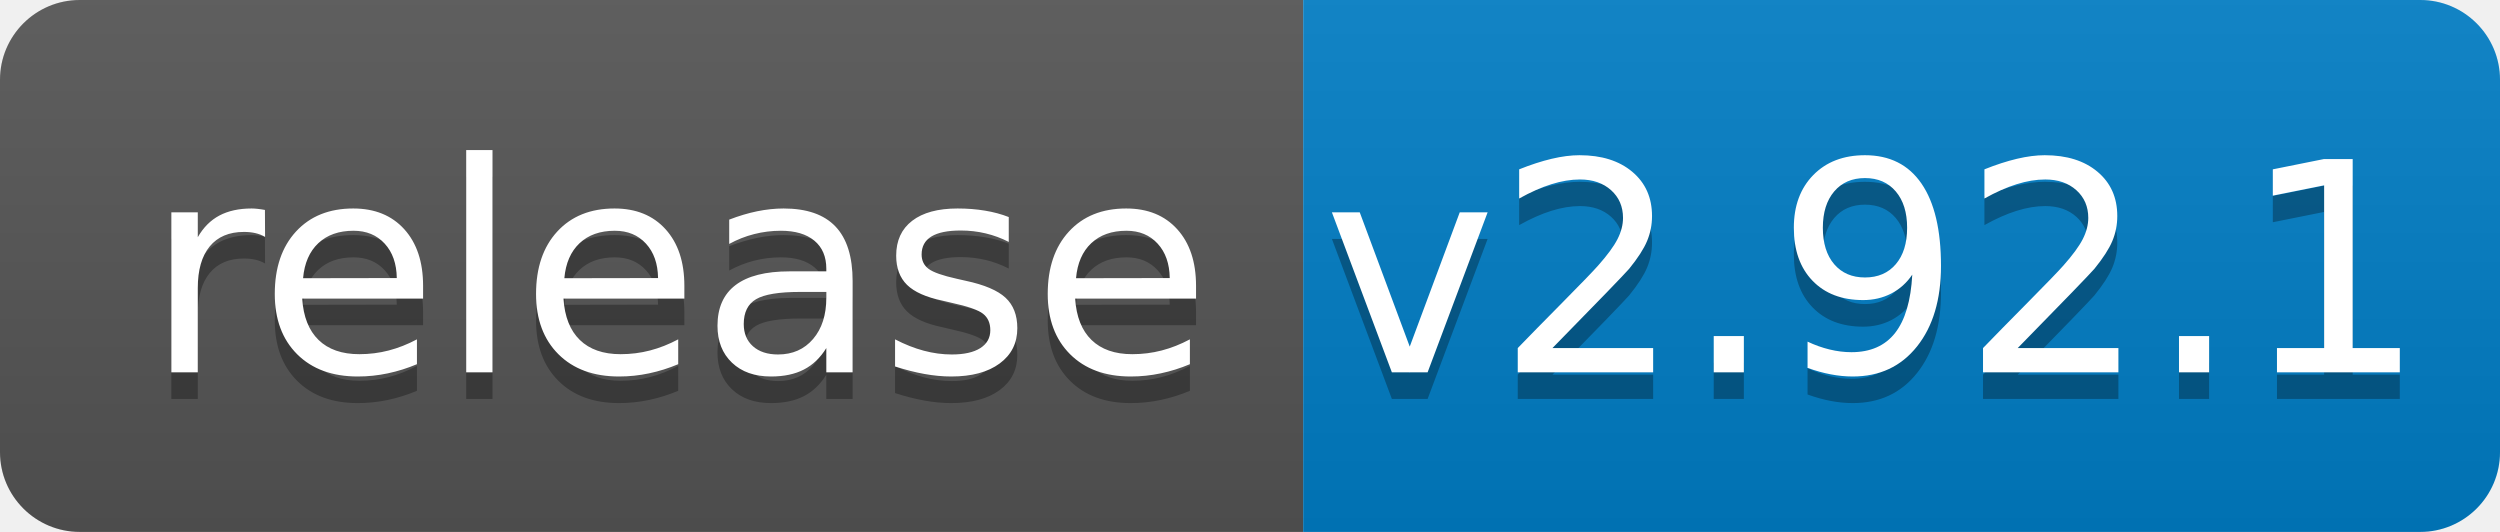
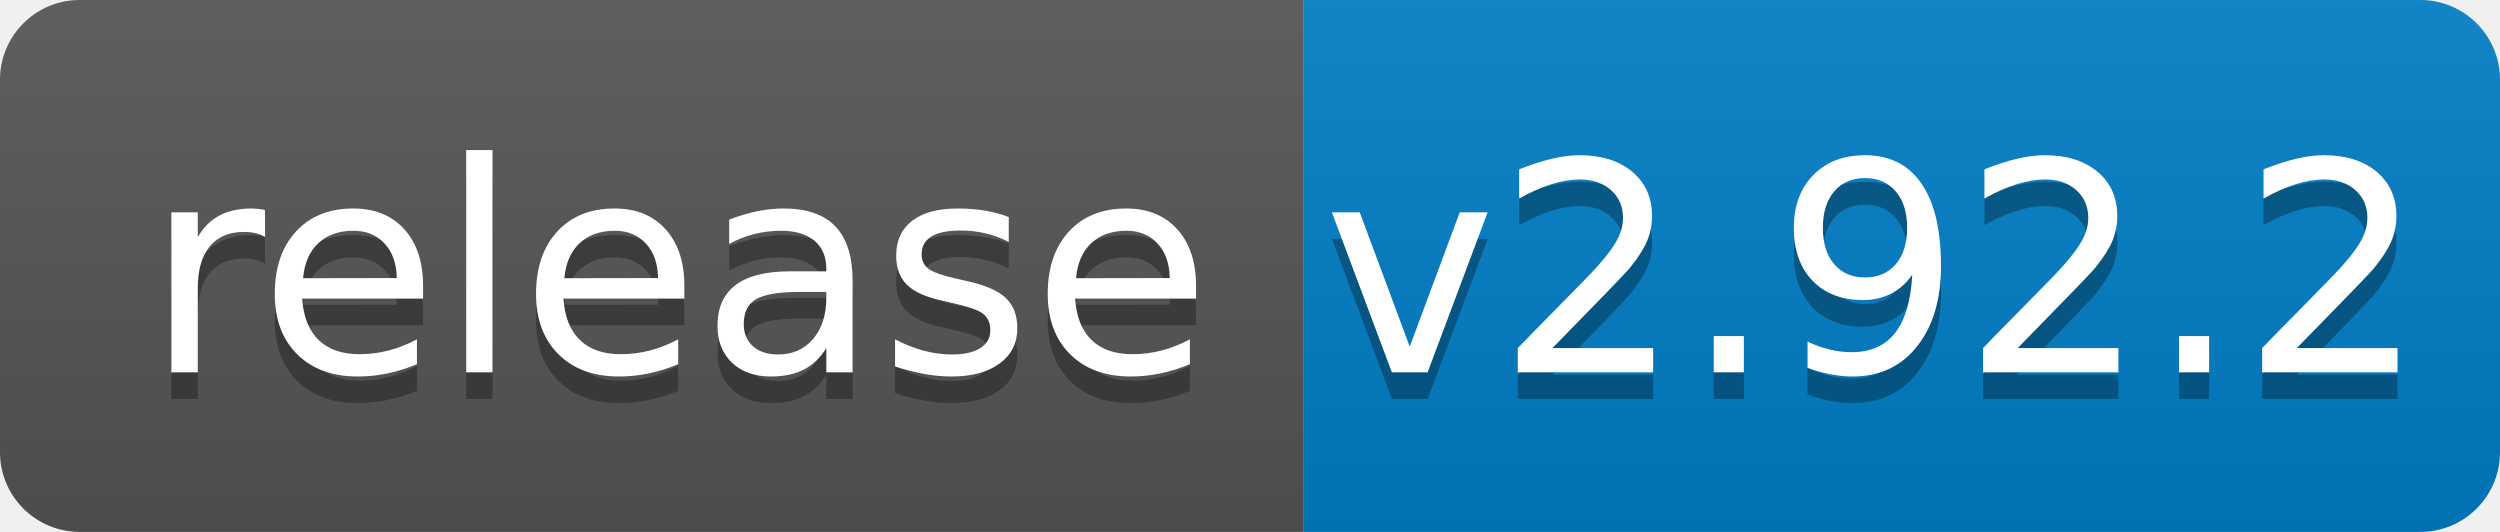
<svg xmlns="http://www.w3.org/2000/svg" width="94" height="20">
  <linearGradient id="b" x2="0" y2="100%">
    <stop offset="0" stop-color="#bbb" stop-opacity=".1" />
    <stop offset="1" stop-opacity=".1" />
  </linearGradient>
  <clipPath id="a">
    <rect width="94" height="20" rx="3" fill="#fff" />
  </clipPath>
  <g clip-path="url(#a)">
    <path fill="#555" d="M0 0h49v20H0z" />
    <path fill="#007ec6" d="M49 0h45v20H49z" />
    <path fill="url(#b)" d="M0 0h94v20H0z" />
  </g>
  <g fill="#fff" text-anchor="middle" font-family="DejaVu Sans,Verdana,Geneva,sans-serif" font-size="110">
    <text x="255" y="150" fill="#010101" fill-opacity=".3" transform="scale(.1)" textLength="390">release</text>
    <text x="255" y="140" transform="scale(.1)" textLength="390">release</text>
-     <text x="705" y="150" fill="#010101" fill-opacity=".3" transform="scale(.1)" textLength="350">v2.92.1</text>
-     <text x="705" y="140" transform="scale(.1)" textLength="350">v2.92.1</text>
+     <text x="705" y="150" fill="#010101" fill-opacity=".3" transform="scale(.1)" textLength="350">v2.92.2</text>
+     <text x="705" y="140" transform="scale(.1)" textLength="350">v2.92.2</text>
  </g>
</svg>
